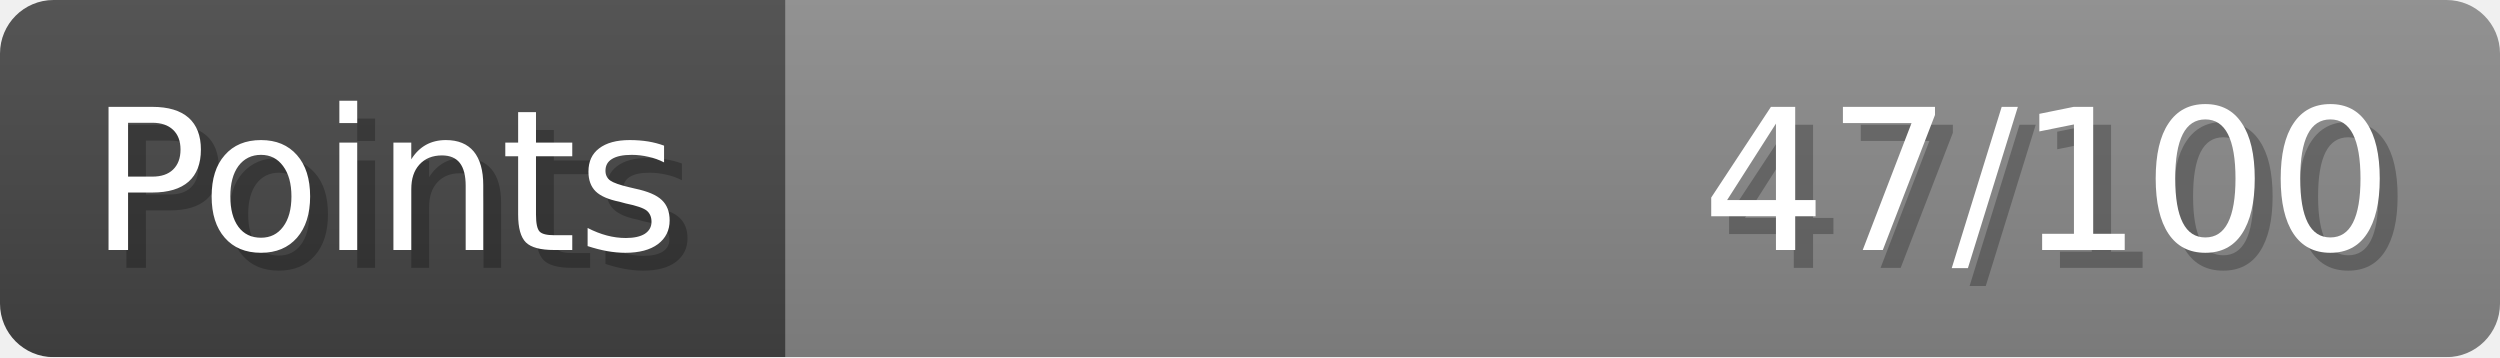
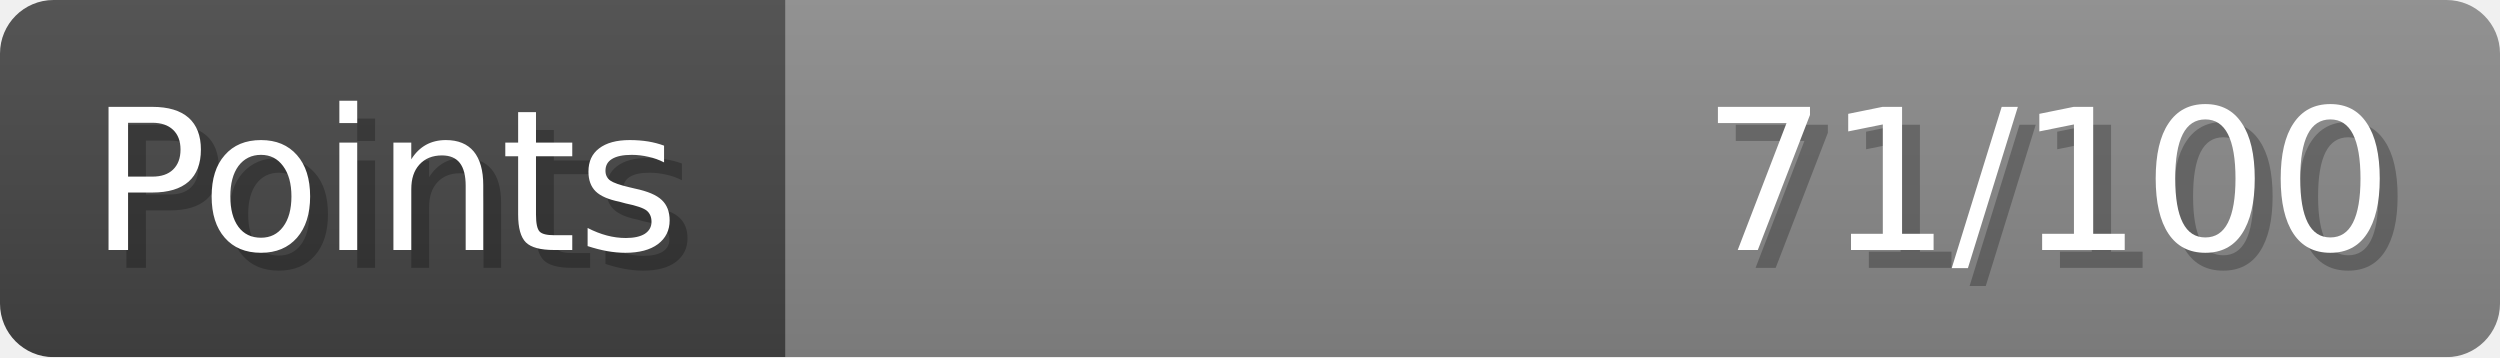
- <svg xmlns="http://www.w3.org/2000/svg" width="140px" height="20px" role="img" aria-label="Points: 47/100">
+ <svg xmlns="http://www.w3.org/2000/svg" width="140px" height="20px" role="img" aria-label="Points: 71/100">
  <linearGradient id="a" x2="0" y2="100%">
    <stop offset="0" stop-opacity=".1" stop-color="#EEE" />
    <stop offset="1" stop-opacity=".1" />
  </linearGradient>
  <mask id="m">
    <rect width="100%" height="100%" rx="3" fill="#FFF" />
  </mask>
  <g mask="url(#m)">
    <rect x="0" y="0" width="44" height="20" fill="#444" />
    <svg x="44" y="0" width="96" height="20">
      <rect width="100%" height="100%" fill="#888888" />
      <rect width="0%" height="100%" fill="#33CC11" transform="">
-         <animate attributeName="width" begin="0.5s" dur="600ms" from="0%" to="47%" repeatCount="1" fill="freeze" calcMode="spline" keyTimes="0; 1" keySplines="0.3, 0.61, 0.355, 1" />
+         <animate attributeName="width" begin="0.5s" dur="600ms" from="0%" to="71%" repeatCount="1" fill="freeze" calcMode="spline" keyTimes="0; 1" keySplines="0.3, 0.61, 0.355, 1" />
      </rect>
    </svg>
    <rect width="140" height="20" fill="url(#a)" />
  </g>
  <g aria-hidden="true" font-size="11" font-family="Verdana, DejaVu Sans, sans-serif" fill="#FFFFFF">
    <text x="6" y="15" fill="#000" opacity="0.25">Points</text>
    <text x="5" y="14">Points</text>
-     <text x="135" y="15" fill="#000" opacity="0.25" text-anchor="end">47/100</text>
-     <text x="134" y="14" text-anchor="end">47/100</text>
+     <text x="135" y="15" fill="#000" opacity="0.25" text-anchor="end">71/100</text>
+     <text x="134" y="14" text-anchor="end">71/100</text>
  </g>
</svg>
